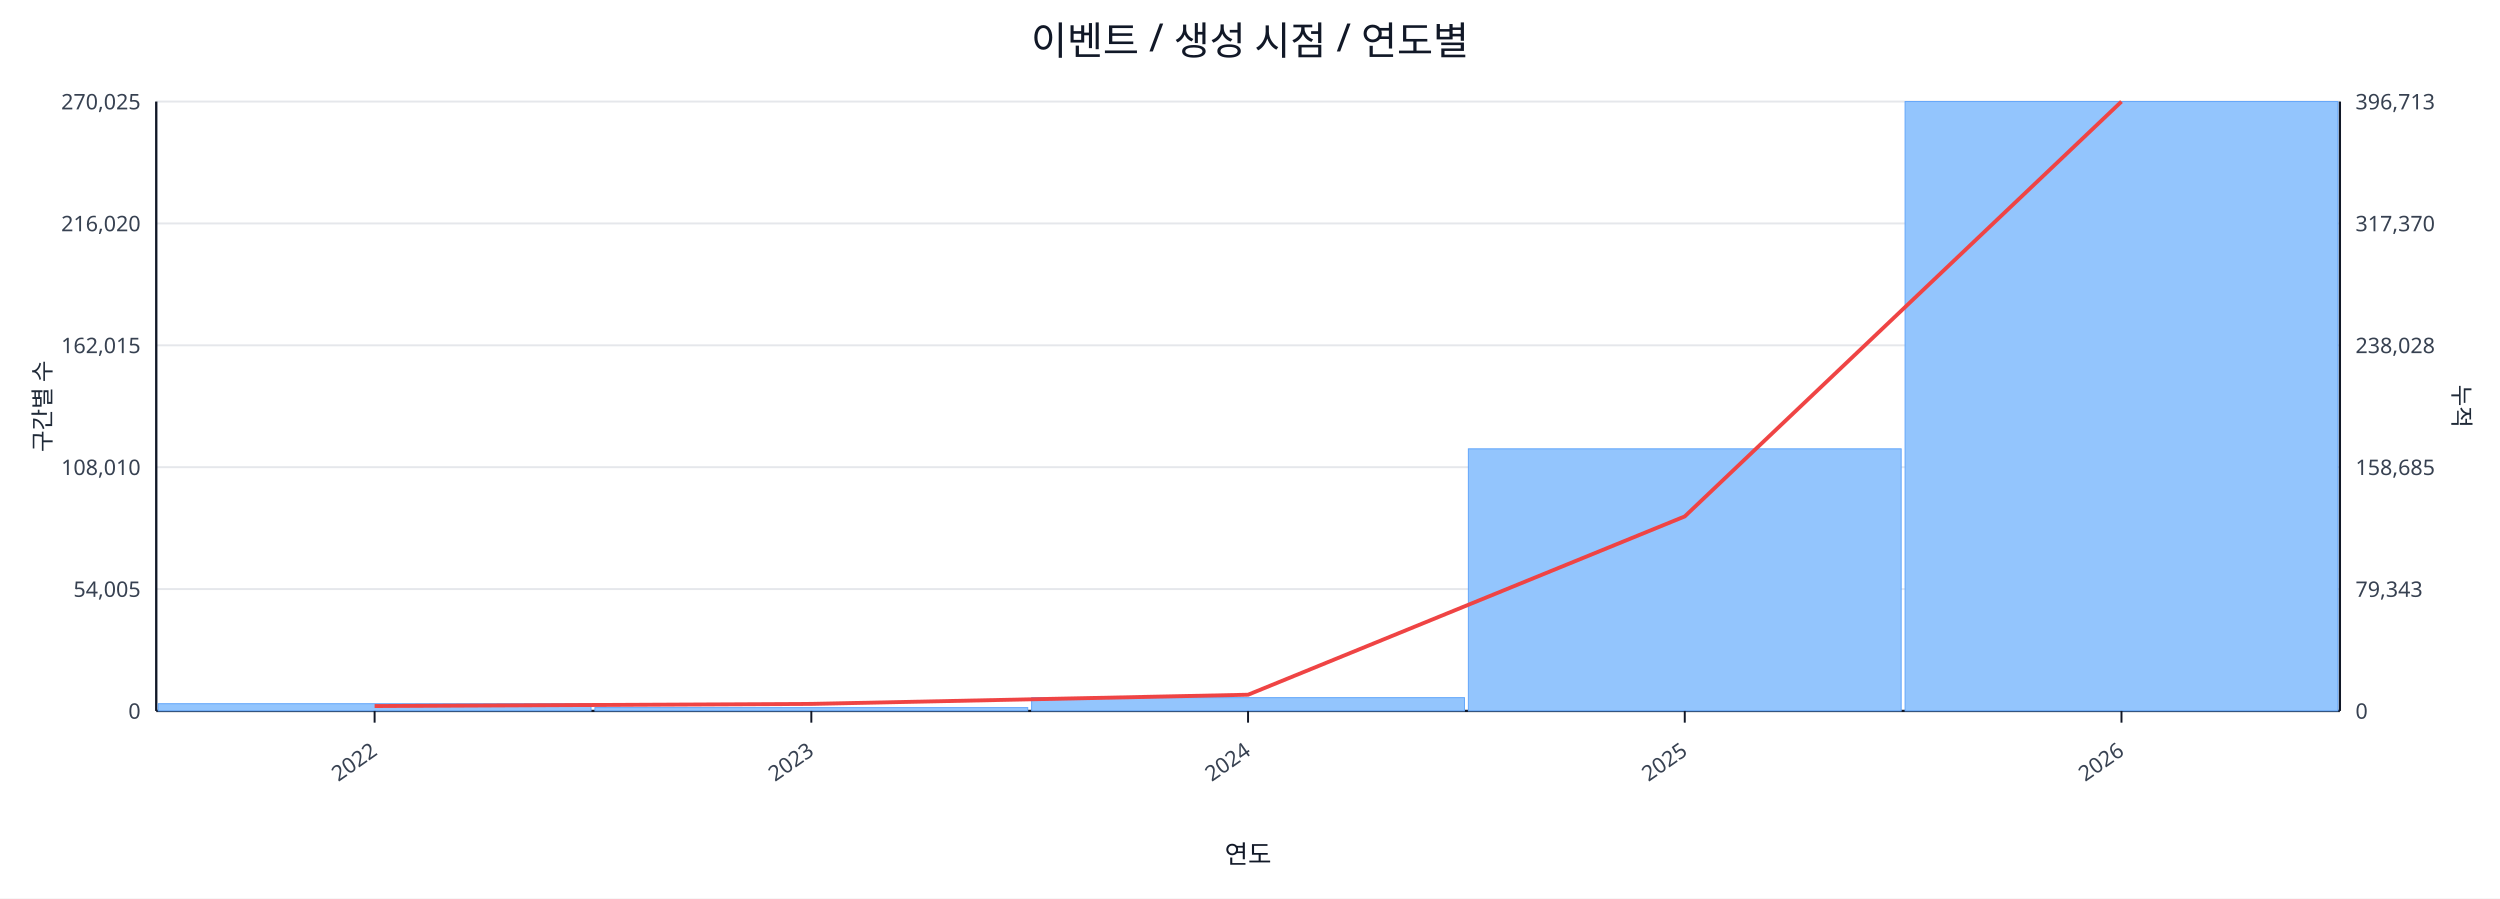
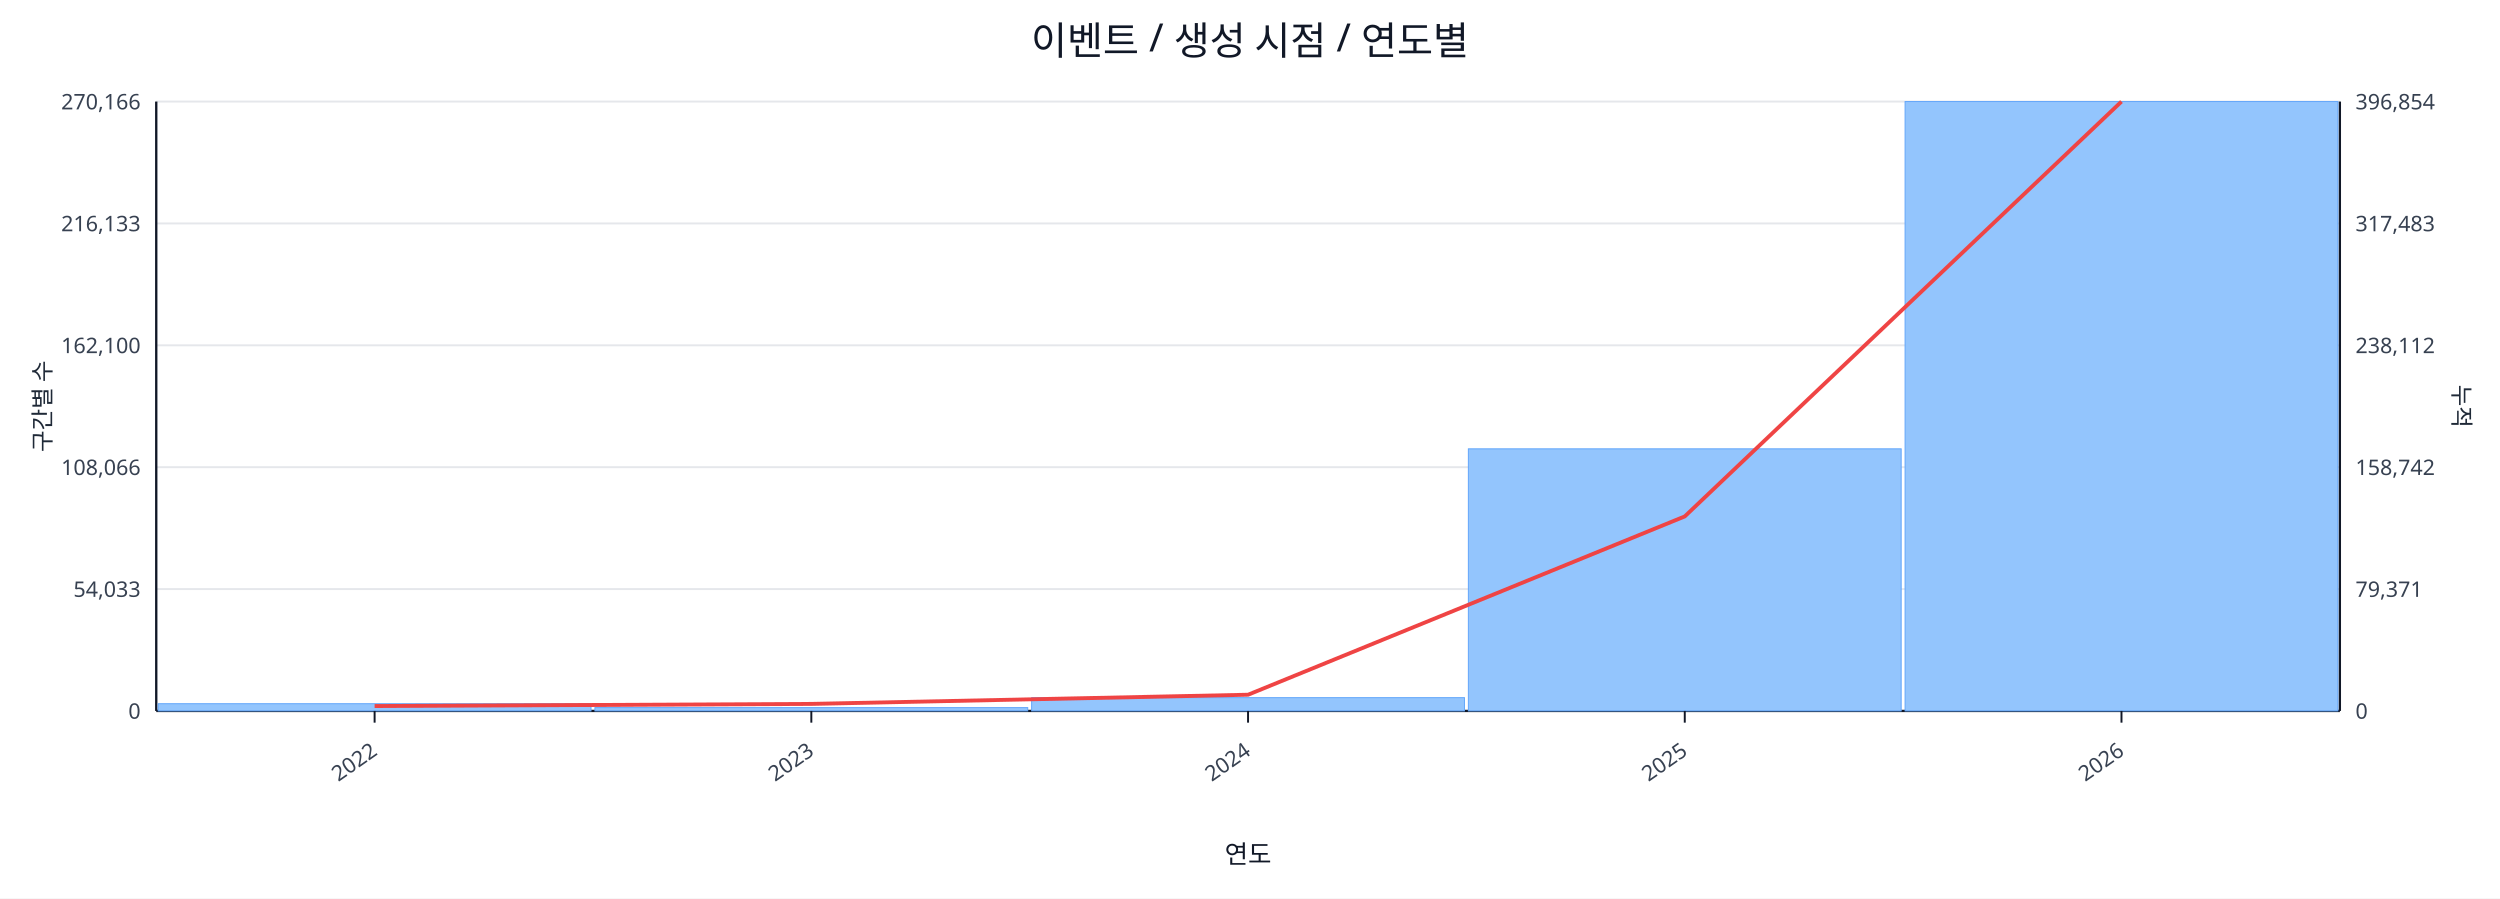
<svg xmlns="http://www.w3.org/2000/svg" width="1280" height="460" viewBox="0 0 1280 460">
  <rect x="0" y="0" width="100%" height="100%" fill="#ffffff" />
  <text x="640.0" y="28" font-size="20" text-anchor="middle" font-family="sans-serif" fill="#111827">이벤트 / 생성 시점 / 연도별</text>
  <line x1="80.0" y1="52.0" x2="1198.0" y2="52.0" stroke="#e5e7eb" stroke-width="1" />
-   <text x="72.0" y="56.0" font-size="11" text-anchor="end" font-family="sans-serif" fill="#374151">270,025</text>
-   <text x="1206.0" y="56.0" font-size="11" text-anchor="start" font-family="sans-serif" fill="#374151">396,713</text>
+   <text x="72.0" y="56.0" font-size="11" text-anchor="end" font-family="sans-serif" fill="#374151">270,166</text>
+   <text x="1206.0" y="56.0" font-size="11" text-anchor="start" font-family="sans-serif" fill="#374151">396,854</text>
  <line x1="80.0" y1="114.4" x2="1198.0" y2="114.4" stroke="#e5e7eb" stroke-width="1" />
-   <text x="72.0" y="118.4" font-size="11" text-anchor="end" font-family="sans-serif" fill="#374151">216,020</text>
-   <text x="1206.0" y="118.4" font-size="11" text-anchor="start" font-family="sans-serif" fill="#374151">317,370</text>
+   <text x="72.0" y="118.4" font-size="11" text-anchor="end" font-family="sans-serif" fill="#374151">216,133</text>
+   <text x="1206.0" y="118.4" font-size="11" text-anchor="start" font-family="sans-serif" fill="#374151">317,483</text>
  <line x1="80.0" y1="176.8" x2="1198.0" y2="176.8" stroke="#e5e7eb" stroke-width="1" />
-   <text x="72.0" y="180.8" font-size="11" text-anchor="end" font-family="sans-serif" fill="#374151">162,015</text>
-   <text x="1206.0" y="180.8" font-size="11" text-anchor="start" font-family="sans-serif" fill="#374151">238,028</text>
+   <text x="72.0" y="180.8" font-size="11" text-anchor="end" font-family="sans-serif" fill="#374151">162,100</text>
+   <text x="1206.0" y="180.8" font-size="11" text-anchor="start" font-family="sans-serif" fill="#374151">238,112</text>
  <line x1="80.0" y1="239.2" x2="1198.0" y2="239.2" stroke="#e5e7eb" stroke-width="1" />
-   <text x="72.0" y="243.2" font-size="11" text-anchor="end" font-family="sans-serif" fill="#374151">108,010</text>
-   <text x="1206.0" y="243.2" font-size="11" text-anchor="start" font-family="sans-serif" fill="#374151">158,685</text>
+   <text x="72.0" y="243.2" font-size="11" text-anchor="end" font-family="sans-serif" fill="#374151">108,066</text>
+   <text x="1206.0" y="243.2" font-size="11" text-anchor="start" font-family="sans-serif" fill="#374151">158,742</text>
  <line x1="80.0" y1="301.6" x2="1198.0" y2="301.6" stroke="#e5e7eb" stroke-width="1" />
-   <text x="72.0" y="305.6" font-size="11" text-anchor="end" font-family="sans-serif" fill="#374151">54,005</text>
-   <text x="1206.0" y="305.6" font-size="11" text-anchor="start" font-family="sans-serif" fill="#374151">79,343</text>
+   <text x="72.0" y="305.6" font-size="11" text-anchor="end" font-family="sans-serif" fill="#374151">54,033</text>
+   <text x="1206.0" y="305.6" font-size="11" text-anchor="start" font-family="sans-serif" fill="#374151">79,371</text>
  <line x1="80.0" y1="364.0" x2="1198.0" y2="364.0" stroke="#e5e7eb" stroke-width="1" />
  <text x="72.0" y="368.0" font-size="11" text-anchor="end" font-family="sans-serif" fill="#374151">0</text>
  <text x="1206.0" y="368.0" font-size="11" text-anchor="start" font-family="sans-serif" fill="#374151">0</text>
  <line x1="80.0" y1="364.0" x2="1198.0" y2="364.0" stroke="#111827" stroke-width="1.2" />
  <line x1="80.0" y1="52.0" x2="80.0" y2="364.0" stroke="#111827" stroke-width="1.2" />
  <line x1="1198.0" y1="52.0" x2="1198.0" y2="364.0" stroke="#111827" stroke-width="1.2" />
  <rect x="81.0" y="360.3" width="221.6" height="3.7" fill="#93c5fd" stroke="#60a5fa" stroke-width="0.5" />
  <rect x="304.6" y="362.3" width="221.6" height="1.7" fill="#93c5fd" stroke="#60a5fa" stroke-width="0.5" />
  <rect x="528.2" y="357.2" width="221.6" height="6.8" fill="#93c5fd" stroke="#60a5fa" stroke-width="0.5" />
  <rect x="751.8" y="229.8" width="221.6" height="134.2" fill="#93c5fd" stroke="#60a5fa" stroke-width="0.5" />
  <rect x="975.4" y="52.0" width="221.6" height="312.0" fill="#93c5fd" stroke="#60a5fa" stroke-width="0.5" />
  <polyline fill="none" stroke="#ef4444" stroke-width="2" points="191.8,361.5 415.4,360.4 639.0,355.7 862.6,264.4 1086.2,52.0" />
  <line x1="191.8" y1="364.0" x2="191.8" y2="370.0" stroke="#111827" stroke-width="1" />
  <text x="193.8" y="386.0" font-size="11" text-anchor="end" transform="rotate(-35 193.8 386.0)" font-family="sans-serif" fill="#374151">2022</text>
  <line x1="415.4" y1="364.0" x2="415.4" y2="370.0" stroke="#111827" stroke-width="1" />
  <text x="417.4" y="386.0" font-size="11" text-anchor="end" transform="rotate(-35 417.4 386.0)" font-family="sans-serif" fill="#374151">2023</text>
  <line x1="639.0" y1="364.0" x2="639.0" y2="370.0" stroke="#111827" stroke-width="1" />
  <text x="641.0" y="386.0" font-size="11" text-anchor="end" transform="rotate(-35 641.0 386.0)" font-family="sans-serif" fill="#374151">2024</text>
  <line x1="862.6" y1="364.0" x2="862.6" y2="370.0" stroke="#111827" stroke-width="1" />
  <text x="864.6" y="386.0" font-size="11" text-anchor="end" transform="rotate(-35 864.6 386.0)" font-family="sans-serif" fill="#374151">2025</text>
  <line x1="1086.2" y1="364.0" x2="1086.2" y2="370.0" stroke="#111827" stroke-width="1" />
  <text x="1088.2" y="386.0" font-size="11" text-anchor="end" transform="rotate(-35 1088.2 386.0)" font-family="sans-serif" fill="#374151">2026</text>
  <text x="26" y="208.0" font-size="12" transform="rotate(-90 26 208.0)" text-anchor="middle" font-family="sans-serif" fill="#1f2937">구간별 수</text>
  <text x="1256.0" y="208.0" font-size="12" transform="rotate(90 1256.0 208.0)" text-anchor="middle" font-family="sans-serif" fill="#1f2937">누적</text>
  <text x="639.0" y="442.0" font-size="13" text-anchor="middle" font-family="sans-serif" fill="#111827">연도</text>
</svg>
